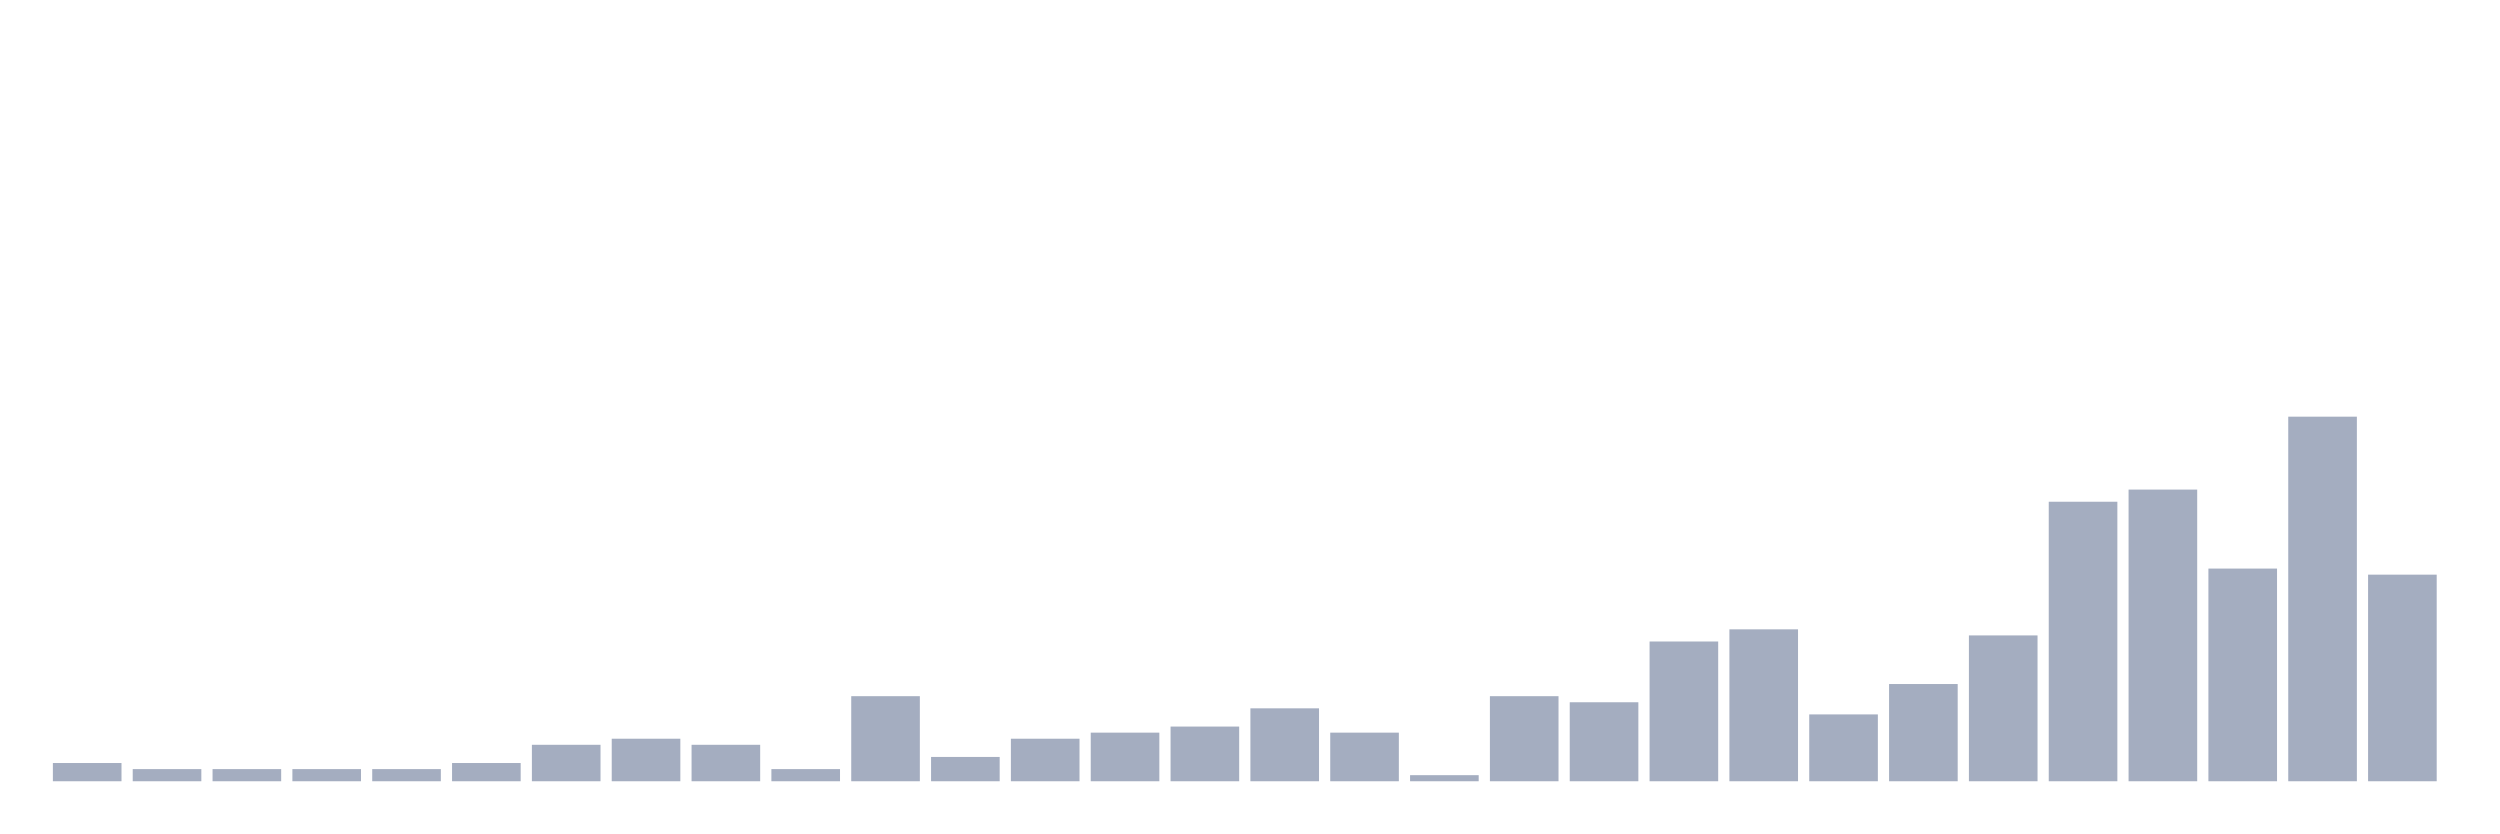
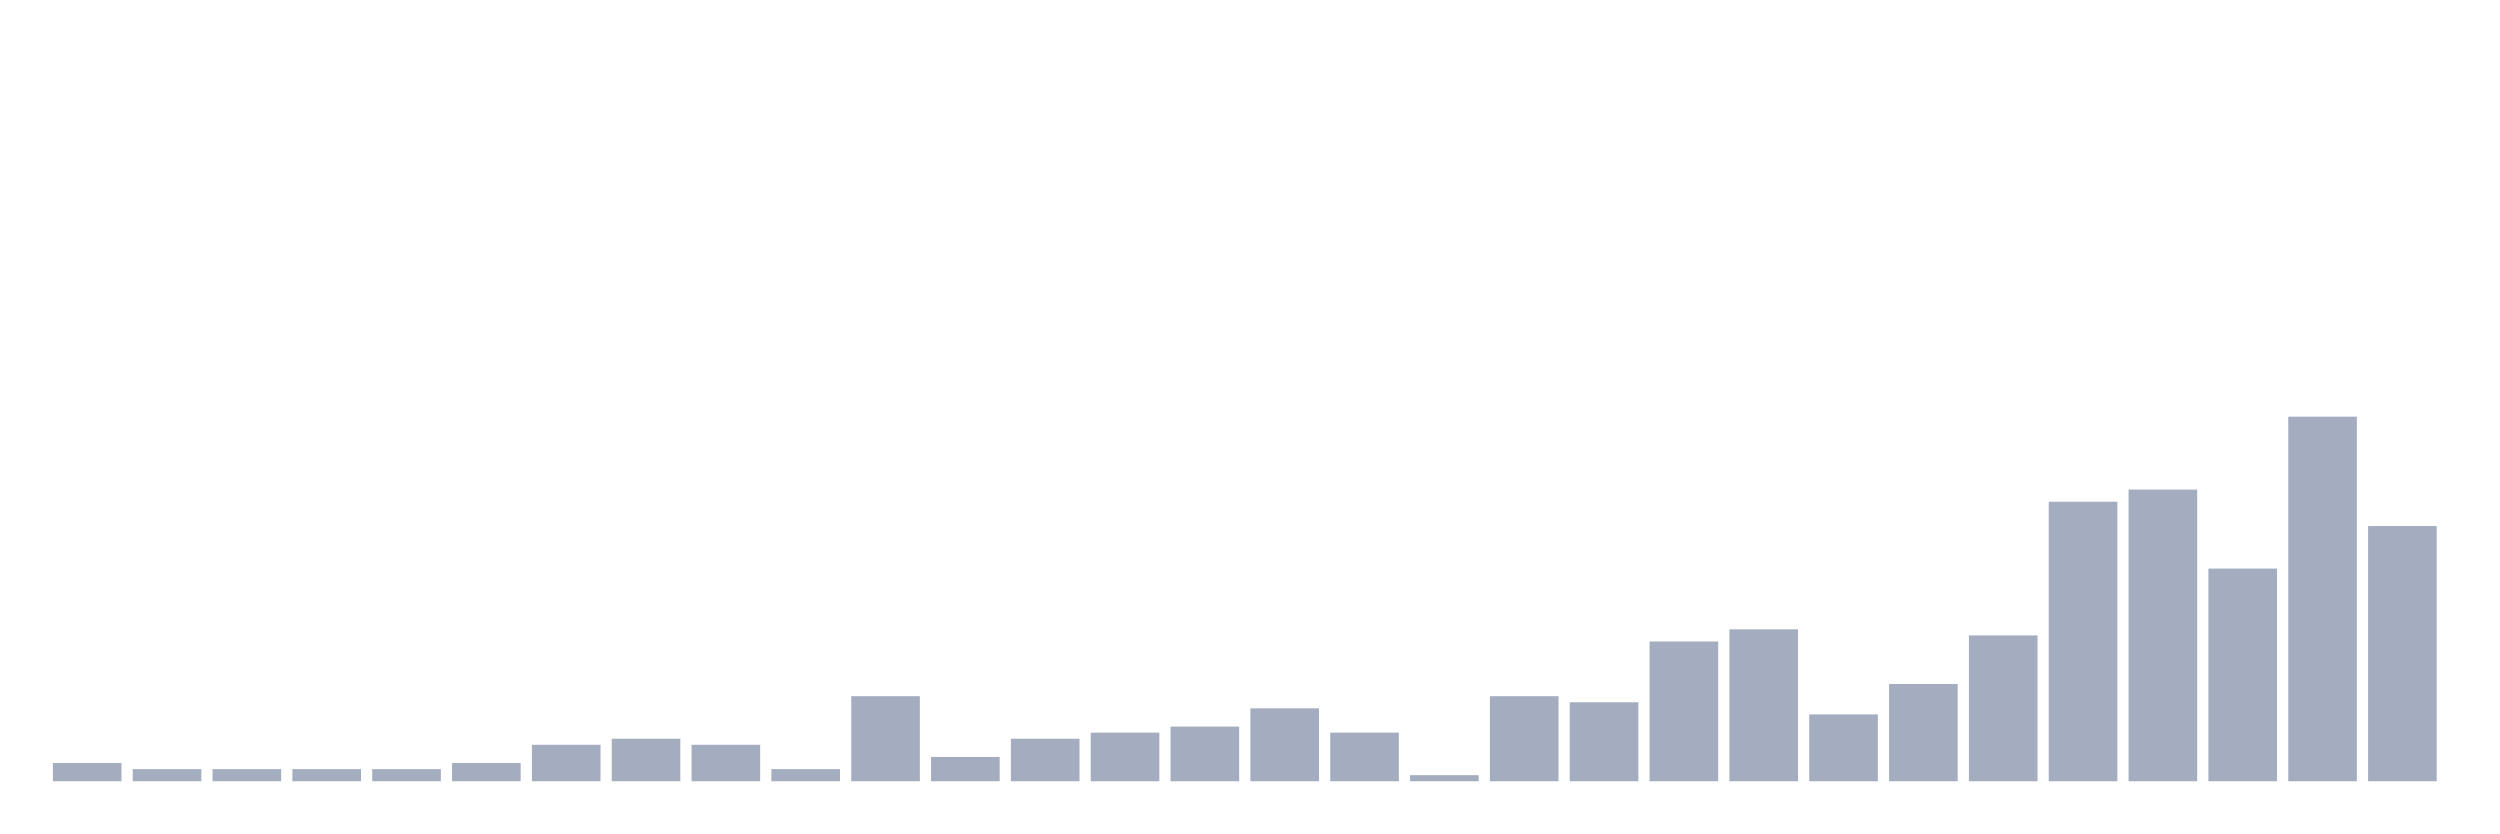
<svg xmlns="http://www.w3.org/2000/svg" viewBox="0 0 480 160">
  <g transform="translate(10,10)">
    <rect class="bar" x="0.153" width="13.175" y="136.5" height="3.5" fill="rgb(164,173,192)" />
    <rect class="bar" x="15.482" width="13.175" y="137.667" height="2.333" fill="rgb(164,173,192)" />
    <rect class="bar" x="30.81" width="13.175" y="137.667" height="2.333" fill="rgb(164,173,192)" />
    <rect class="bar" x="46.138" width="13.175" y="137.667" height="2.333" fill="rgb(164,173,192)" />
    <rect class="bar" x="61.466" width="13.175" y="137.667" height="2.333" fill="rgb(164,173,192)" />
    <rect class="bar" x="76.794" width="13.175" y="136.5" height="3.5" fill="rgb(164,173,192)" />
    <rect class="bar" x="92.123" width="13.175" y="133" height="7" fill="rgb(164,173,192)" />
    <rect class="bar" x="107.451" width="13.175" y="131.833" height="8.167" fill="rgb(164,173,192)" />
    <rect class="bar" x="122.779" width="13.175" y="133" height="7" fill="rgb(164,173,192)" />
    <rect class="bar" x="138.107" width="13.175" y="137.667" height="2.333" fill="rgb(164,173,192)" />
    <rect class="bar" x="153.436" width="13.175" y="123.667" height="16.333" fill="rgb(164,173,192)" />
    <rect class="bar" x="168.764" width="13.175" y="135.333" height="4.667" fill="rgb(164,173,192)" />
    <rect class="bar" x="184.092" width="13.175" y="131.833" height="8.167" fill="rgb(164,173,192)" />
    <rect class="bar" x="199.42" width="13.175" y="130.667" height="9.333" fill="rgb(164,173,192)" />
    <rect class="bar" x="214.748" width="13.175" y="129.5" height="10.5" fill="rgb(164,173,192)" />
    <rect class="bar" x="230.077" width="13.175" y="126" height="14" fill="rgb(164,173,192)" />
    <rect class="bar" x="245.405" width="13.175" y="130.667" height="9.333" fill="rgb(164,173,192)" />
    <rect class="bar" x="260.733" width="13.175" y="138.833" height="1.167" fill="rgb(164,173,192)" />
    <rect class="bar" x="276.061" width="13.175" y="123.667" height="16.333" fill="rgb(164,173,192)" />
    <rect class="bar" x="291.39" width="13.175" y="124.833" height="15.167" fill="rgb(164,173,192)" />
    <rect class="bar" x="306.718" width="13.175" y="113.167" height="26.833" fill="rgb(164,173,192)" />
    <rect class="bar" x="322.046" width="13.175" y="110.833" height="29.167" fill="rgb(164,173,192)" />
    <rect class="bar" x="337.374" width="13.175" y="127.167" height="12.833" fill="rgb(164,173,192)" />
    <rect class="bar" x="352.702" width="13.175" y="121.333" height="18.667" fill="rgb(164,173,192)" />
    <rect class="bar" x="368.031" width="13.175" y="112" height="28" fill="rgb(164,173,192)" />
    <rect class="bar" x="383.359" width="13.175" y="86.333" height="53.667" fill="rgb(164,173,192)" />
    <rect class="bar" x="398.687" width="13.175" y="84" height="56" fill="rgb(164,173,192)" />
    <rect class="bar" x="414.015" width="13.175" y="99.167" height="40.833" fill="rgb(164,173,192)" />
    <rect class="bar" x="429.344" width="13.175" y="70" height="70" fill="rgb(164,173,192)" />
-     <rect class="bar" x="444.672" width="13.175" y="100.333" height="39.667" fill="rgb(164,173,192)" />
+     <rect class="bar" x="444.672" width="13.175" y="91" height="49" fill="rgb(164,173,192)" />
  </g>
</svg>
